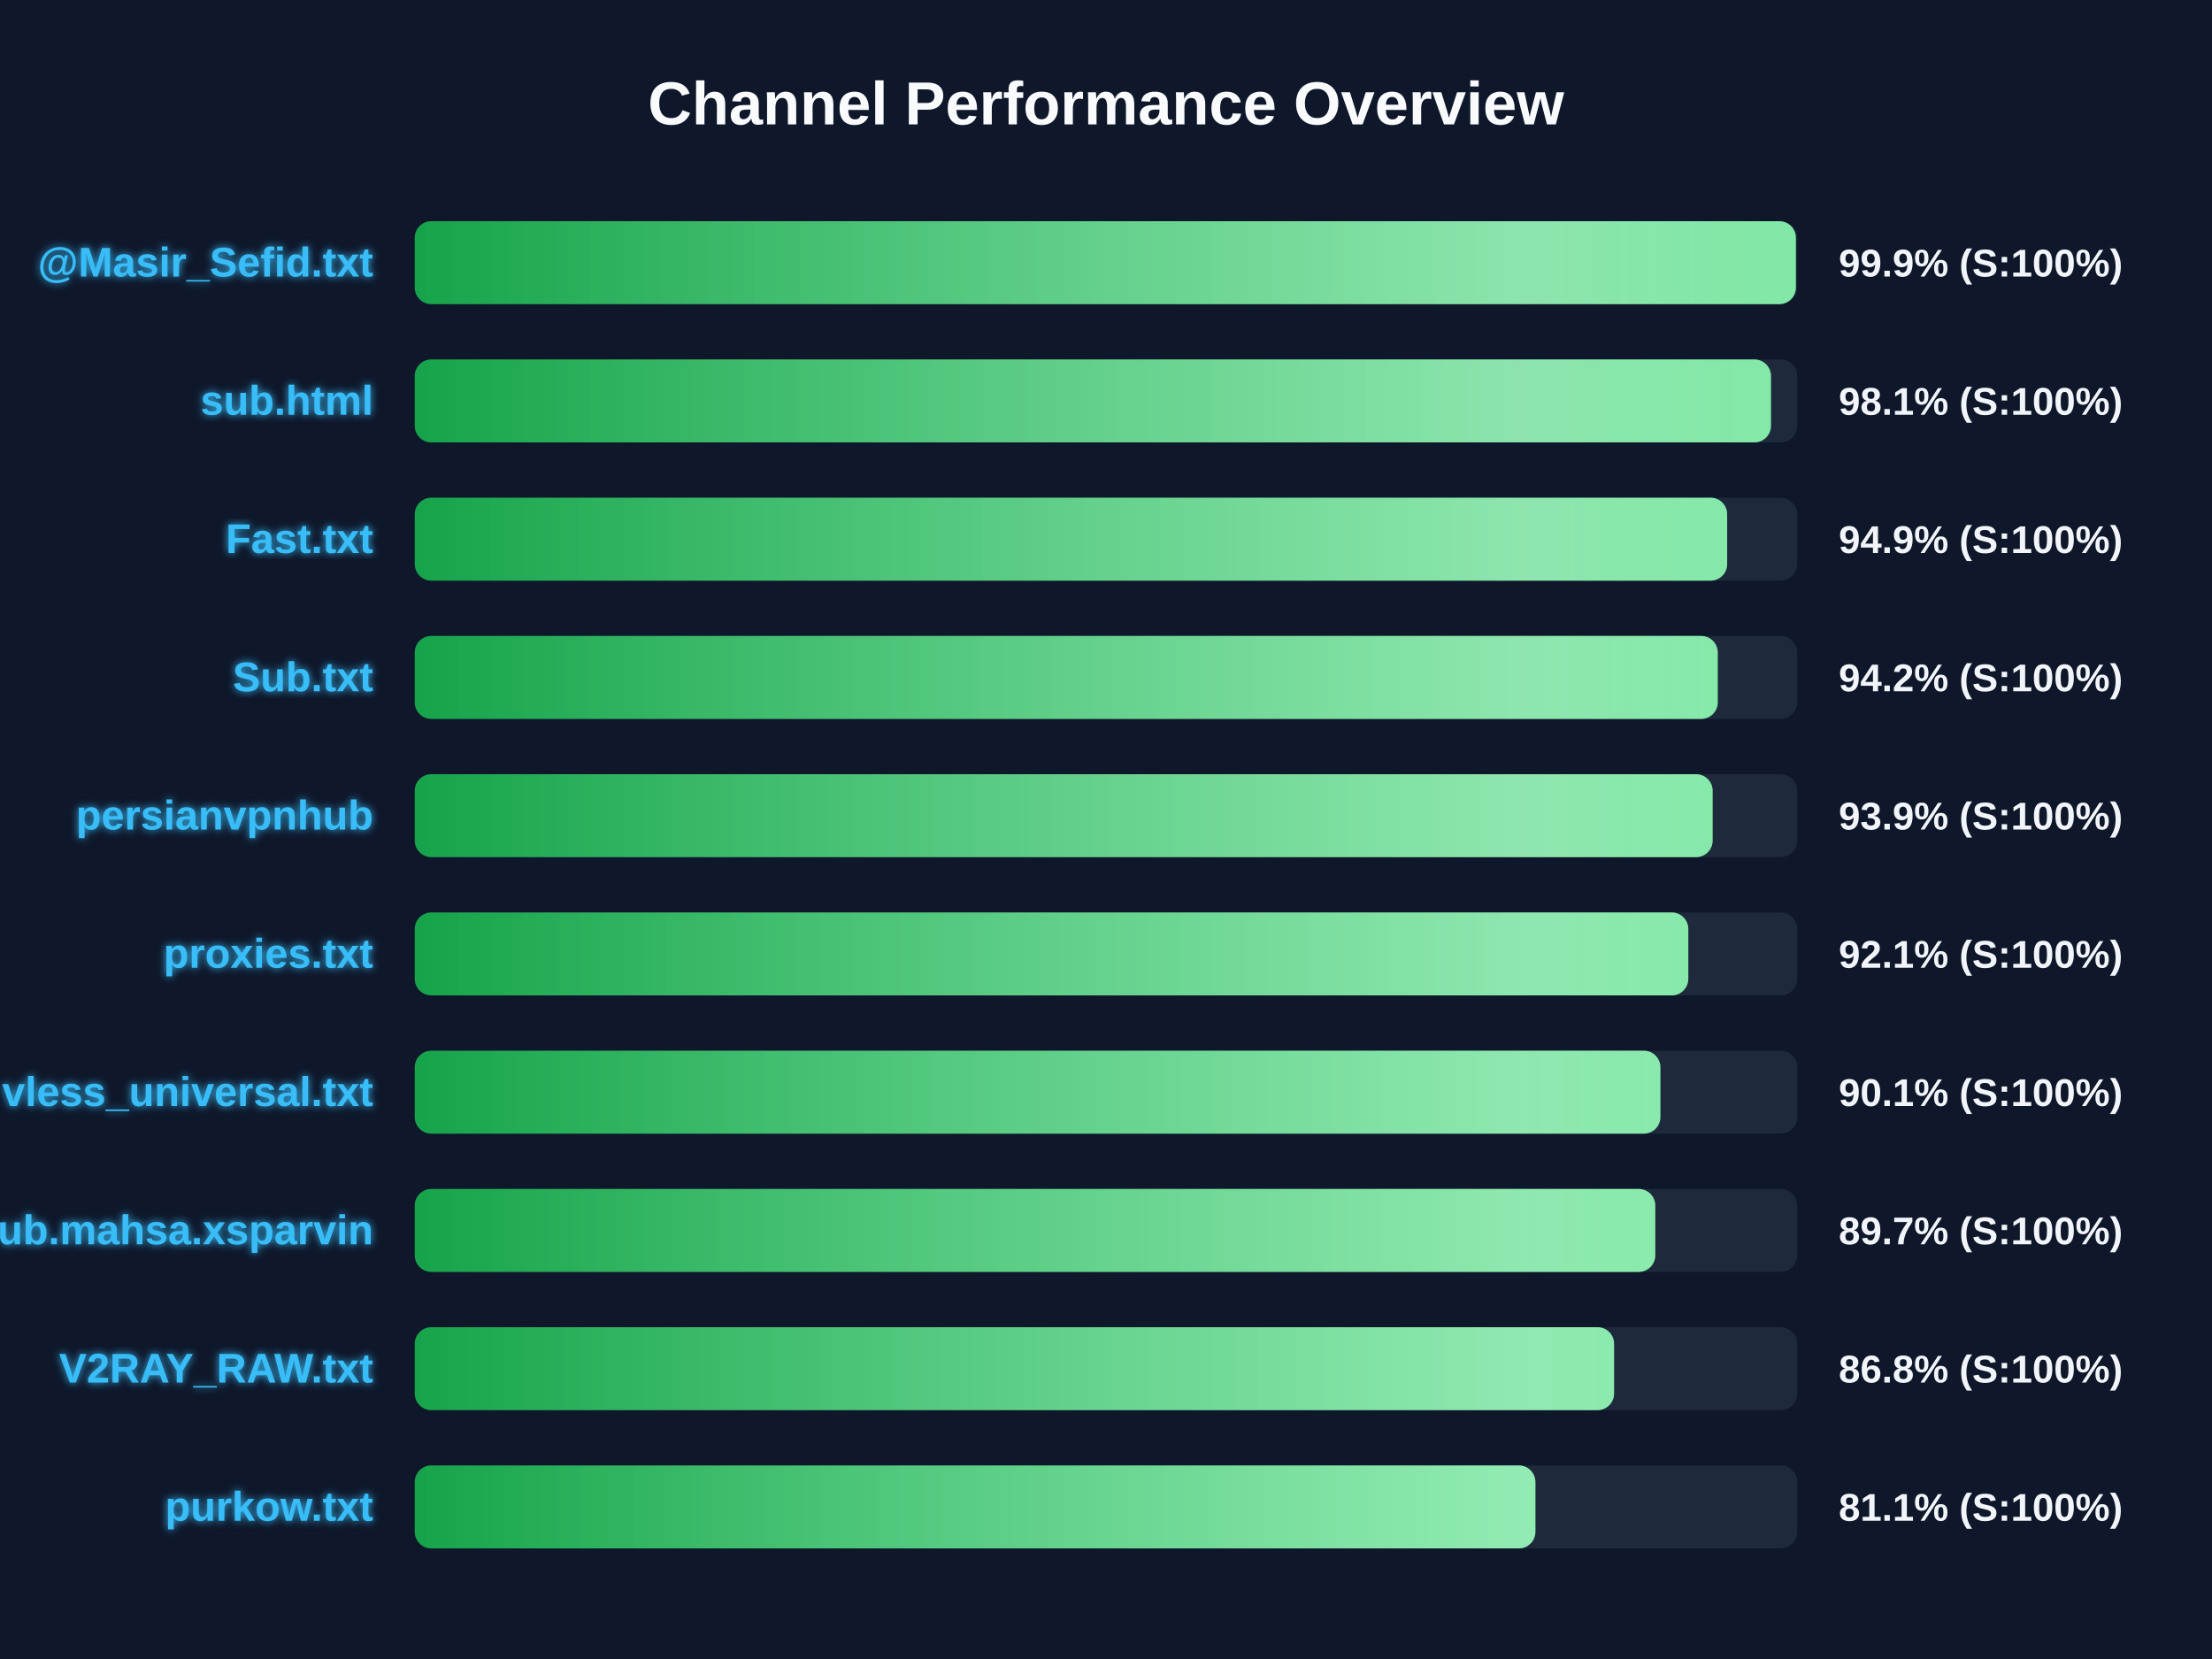
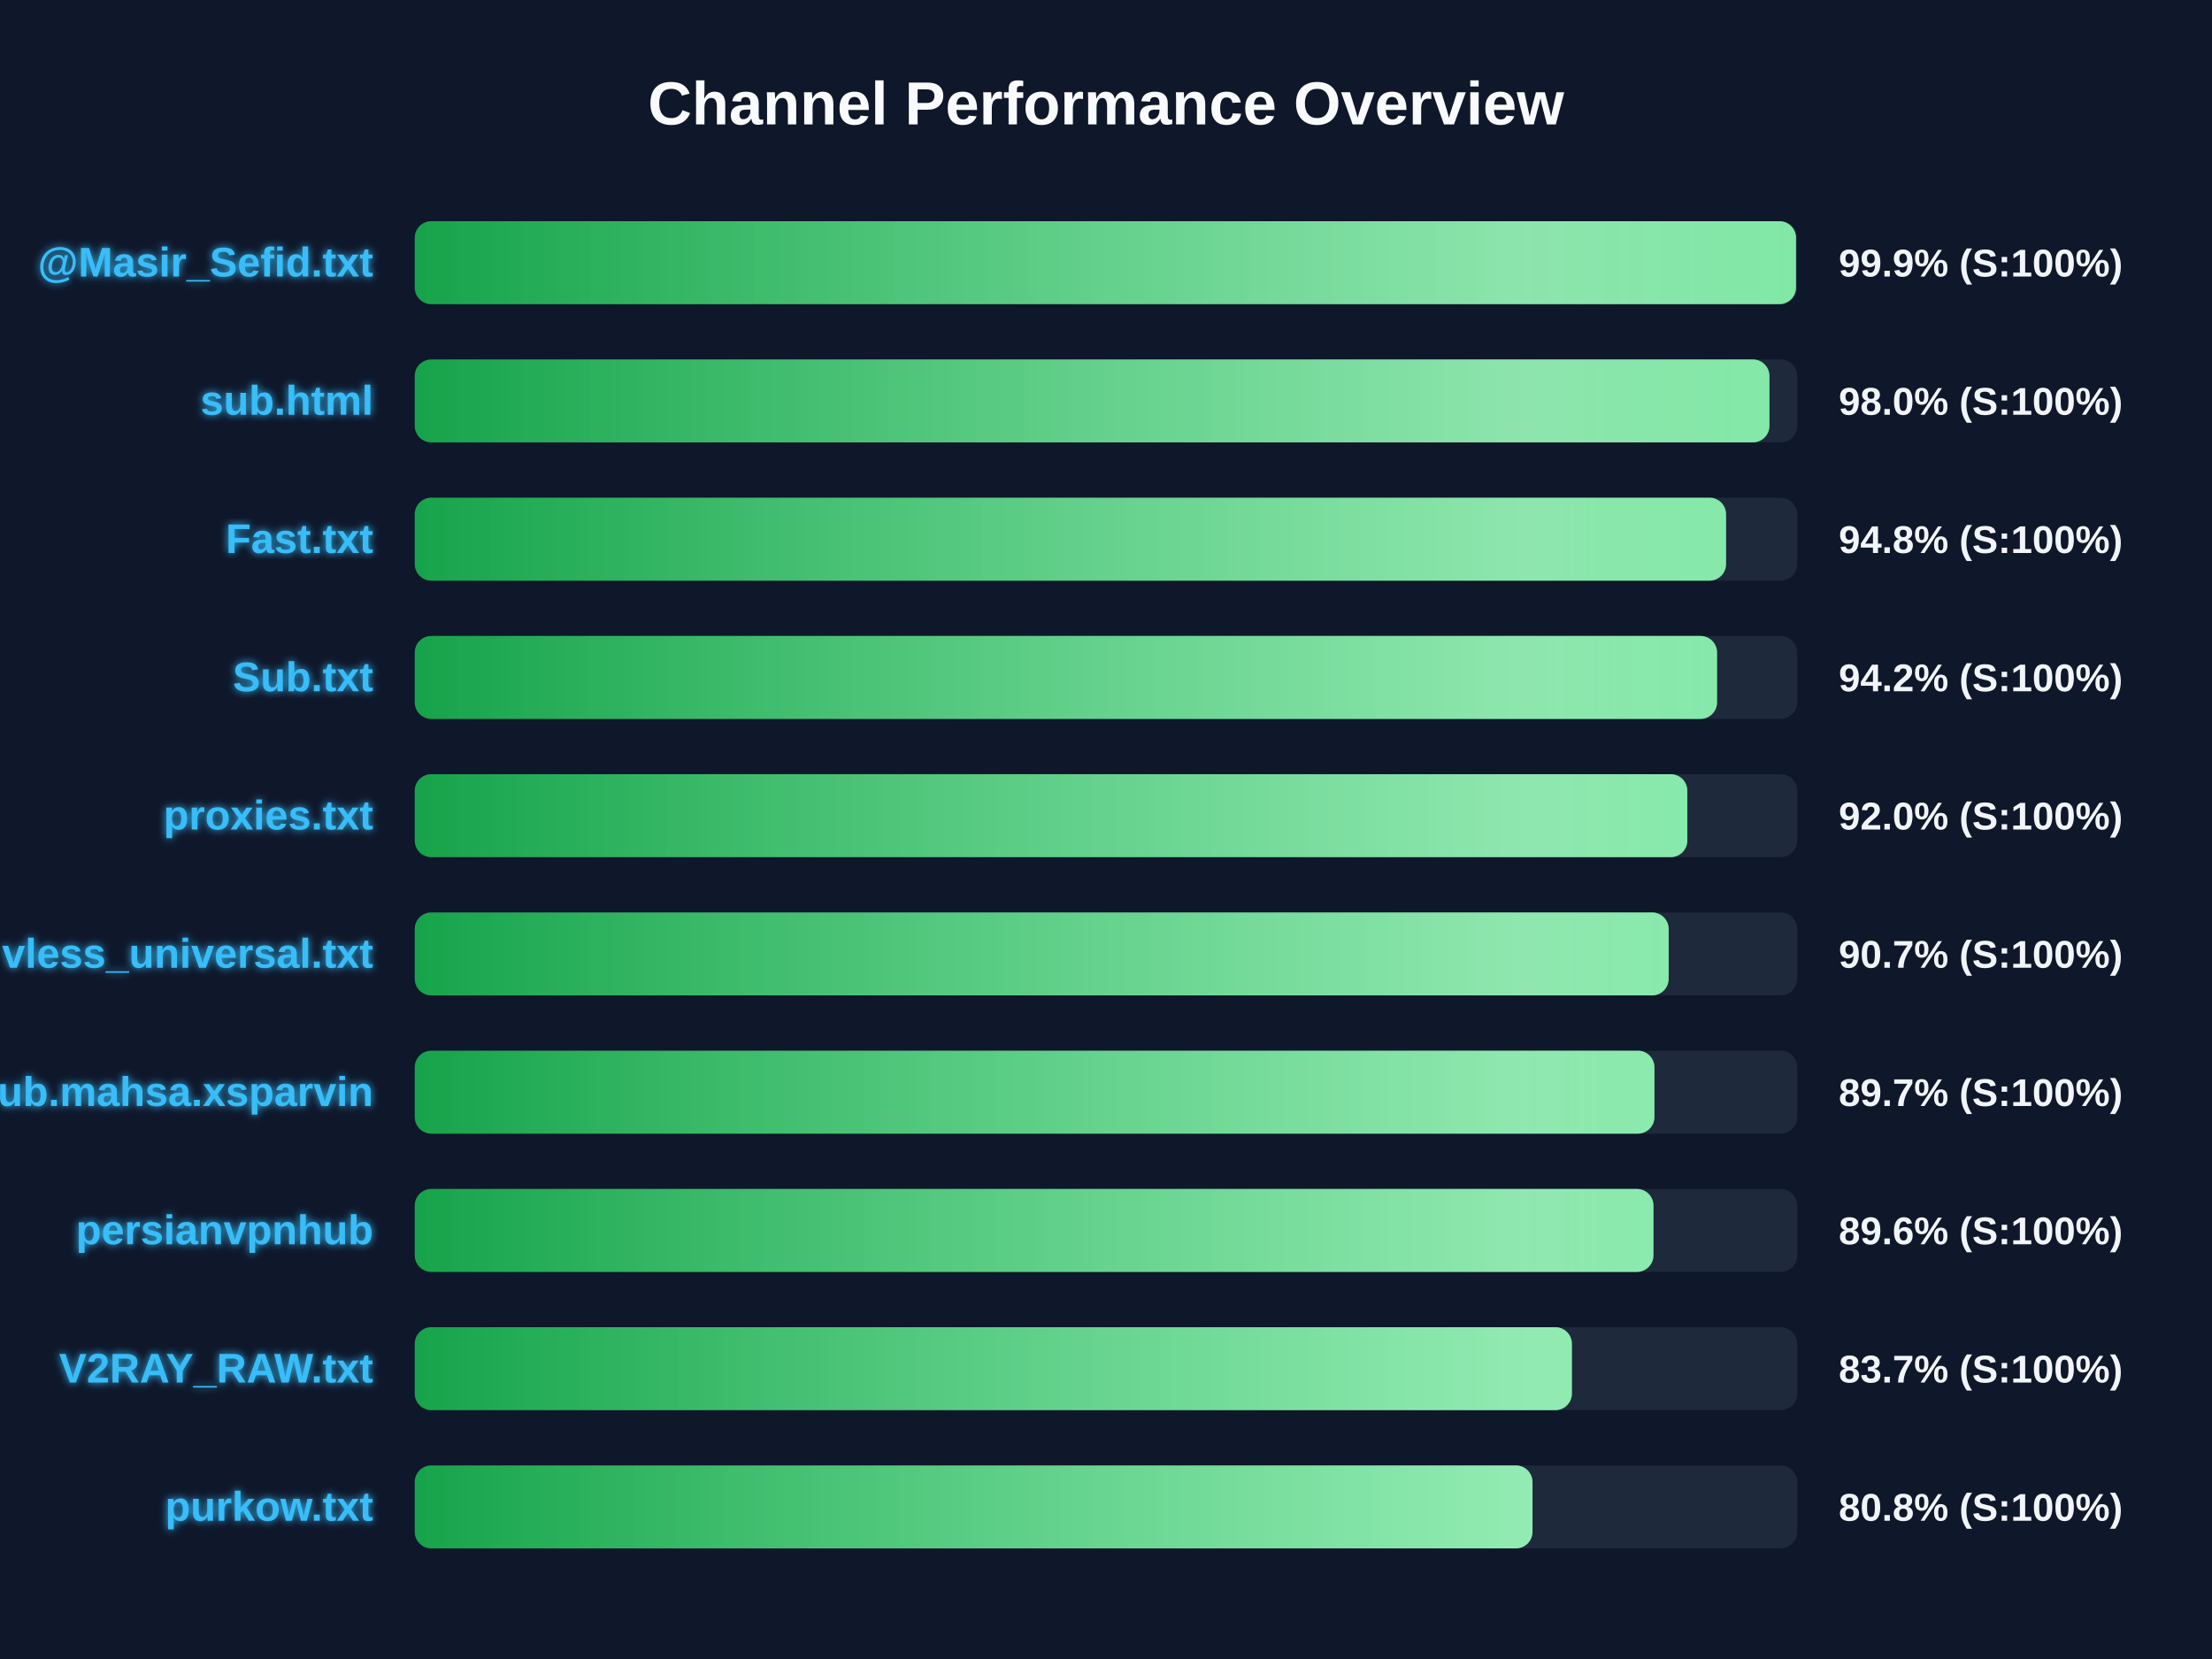
<svg xmlns="http://www.w3.org/2000/svg" width="800" height="600" version="1.1">
  <defs>
    <linearGradient id="grad-green" x1="0%" y1="0%" x2="100%" y2="0%">
      <stop offset="0%" stop-color="#16a34a" />
      <stop offset="100%" stop-color="#4ade80" />
    </linearGradient>
    <linearGradient id="grad-yellow" x1="0%" y1="0%" x2="100%" y2="0%">
      <stop offset="0%" stop-color="#ca8a04" />
      <stop offset="100%" stop-color="#fde047" />
    </linearGradient>
    <linearGradient id="grad-red" x1="0%" y1="0%" x2="100%" y2="0%">
      <stop offset="0%" stop-color="#dc2626" />
      <stop offset="100%" stop-color="#f87171" />
    </linearGradient>
    <linearGradient id="shimmer" x1="0%" y1="0%" x2="100%" y2="0%">
      <stop offset="0%" stop-color="rgba(255,255,255,0)" />
      <stop offset="50%" stop-color="rgba(255,255,255,0.4)" />
      <stop offset="100%" stop-color="rgba(255,255,255,0)" />
    </linearGradient>
    <filter id="glow" x="-20%" y="-20%" width="140%" height="140%">
      <feGaussianBlur stdDeviation="1.5" result="blur" />
      <feComposite in="SourceGraphic" in2="blur" operator="over" />
    </filter>
  </defs>
  <style>
        .bg-rect { fill: #0f172a; }
        .title { font: bold 22px 'Segoe UI', Arial, sans-serif; fill: #f8fafc; }
        .row { font: bold 15px 'Segoe UI', Arial, sans-serif; fill: #38bdf8; filter: url(#glow); }
        .score { font: bold 14px 'Segoe UI', Arial, sans-serif; fill: #f1f5f9; }
        @keyframes shimmer-anim {
            0% { transform: translateX(-100%); }
            100% { transform: translateX(200%); }
        }
        .shimmer-rect {
            animation: shimmer-anim 2.5s infinite linear;
        }
    </style>
  <rect width="100%" height="100%" class="bg-rect" />
  <text x="400" y="45" text-anchor="middle" class="title">Channel Performance Overview</text>
  <rect x="150" y="80" width="500" height="30" fill="#1e293b" rx="6" />
  <clipPath id="clip-0">
-     <rect x="150" y="80" width="499.5" height="30" rx="6" />
+     <rect x="150" y="80" width="499.55" height="30" rx="6" />
  </clipPath>
-   <rect x="150" y="80" width="499.5" height="30" fill="url(#grad-green)" rx="6" />
+   <rect x="150" y="80" width="499.55" height="30" fill="url(#grad-green)" rx="6" />
  <g clip-path="url(#clip-0)">
    <rect x="150" y="80" width="100%" height="30" fill="url(#shimmer)" class="shimmer-rect" />
  </g>
  <text x="135" y="100" text-anchor="end" class="row">@Masir_Sefid.txt</text>
  <text x="665" y="100" text-anchor="start" class="score">99.9% (S:100%)</text>
  <rect x="150" y="130" width="500" height="30" fill="#1e293b" rx="6" />
  <clipPath id="clip-1">
-     <rect x="150" y="130" width="490.5" height="30" rx="6" />
+     <rect x="150" y="130" width="489.95" height="30" rx="6" />
  </clipPath>
-   <rect x="150" y="130" width="490.5" height="30" fill="url(#grad-green)" rx="6" />
+   <rect x="150" y="130" width="489.95" height="30" fill="url(#grad-green)" rx="6" />
  <g clip-path="url(#clip-1)">
    <rect x="150" y="130" width="100%" height="30" fill="url(#shimmer)" class="shimmer-rect" />
  </g>
  <text x="135" y="150" text-anchor="end" class="row">sub.html</text>
-   <text x="665" y="150" text-anchor="start" class="score">98.1% (S:100%)</text>
+   <text x="665" y="150" text-anchor="start" class="score">98.0% (S:100%)</text>
  <rect x="150" y="180" width="500" height="30" fill="#1e293b" rx="6" />
  <clipPath id="clip-2">
-     <rect x="150" y="180" width="474.65" height="30" rx="6" />
+     <rect x="150" y="180" width="474.25" height="30" rx="6" />
  </clipPath>
-   <rect x="150" y="180" width="474.65" height="30" fill="url(#grad-green)" rx="6" />
+   <rect x="150" y="180" width="474.25" height="30" fill="url(#grad-green)" rx="6" />
  <g clip-path="url(#clip-2)">
    <rect x="150" y="180" width="100%" height="30" fill="url(#shimmer)" class="shimmer-rect" />
  </g>
  <text x="135" y="200" text-anchor="end" class="row">Fast.txt</text>
-   <text x="665" y="200" text-anchor="start" class="score">94.9% (S:100%)</text>
+   <text x="665" y="200" text-anchor="start" class="score">94.8% (S:100%)</text>
  <rect x="150" y="230" width="500" height="30" fill="#1e293b" rx="6" />
  <clipPath id="clip-3">
-     <rect x="150" y="230" width="471.25" height="30" rx="6" />
+     <rect x="150" y="230" width="471.0" height="30" rx="6" />
  </clipPath>
-   <rect x="150" y="230" width="471.25" height="30" fill="url(#grad-green)" rx="6" />
+   <rect x="150" y="230" width="471.0" height="30" fill="url(#grad-green)" rx="6" />
  <g clip-path="url(#clip-3)">
    <rect x="150" y="230" width="100%" height="30" fill="url(#shimmer)" class="shimmer-rect" />
  </g>
  <text x="135" y="250" text-anchor="end" class="row">Sub.txt</text>
  <text x="665" y="250" text-anchor="start" class="score">94.2% (S:100%)</text>
  <rect x="150" y="280" width="500" height="30" fill="#1e293b" rx="6" />
  <clipPath id="clip-4">
-     <rect x="150" y="280" width="469.4" height="30" rx="6" />
+     <rect x="150" y="280" width="460.25" height="30" rx="6" />
  </clipPath>
-   <rect x="150" y="280" width="469.4" height="30" fill="url(#grad-green)" rx="6" />
+   <rect x="150" y="280" width="460.25" height="30" fill="url(#grad-green)" rx="6" />
  <g clip-path="url(#clip-4)">
    <rect x="150" y="280" width="100%" height="30" fill="url(#shimmer)" class="shimmer-rect" />
  </g>
-   <text x="135" y="300" text-anchor="end" class="row">persianvpnhub</text>
-   <text x="665" y="300" text-anchor="start" class="score">93.9% (S:100%)</text>
+   <text x="135" y="300" text-anchor="end" class="row">proxies.txt</text>
+   <text x="665" y="300" text-anchor="start" class="score">92.0% (S:100%)</text>
  <rect x="150" y="330" width="500" height="30" fill="#1e293b" rx="6" />
  <clipPath id="clip-5">
-     <rect x="150" y="330" width="460.6" height="30" rx="6" />
+     <rect x="150" y="330" width="453.5" height="30" rx="6" />
  </clipPath>
-   <rect x="150" y="330" width="460.6" height="30" fill="url(#grad-green)" rx="6" />
+   <rect x="150" y="330" width="453.5" height="30" fill="url(#grad-green)" rx="6" />
  <g clip-path="url(#clip-5)">
    <rect x="150" y="330" width="100%" height="30" fill="url(#shimmer)" class="shimmer-rect" />
  </g>
-   <text x="135" y="350" text-anchor="end" class="row">proxies.txt</text>
-   <text x="665" y="350" text-anchor="start" class="score">92.1% (S:100%)</text>
+   <text x="135" y="350" text-anchor="end" class="row">vless_universal.txt</text>
+   <text x="665" y="350" text-anchor="start" class="score">90.7% (S:100%)</text>
  <rect x="150" y="380" width="500" height="30" fill="#1e293b" rx="6" />
  <clipPath id="clip-6">
-     <rect x="150" y="380" width="450.5" height="30" rx="6" />
+     <rect x="150" y="380" width="448.35" height="30" rx="6" />
  </clipPath>
-   <rect x="150" y="380" width="450.5" height="30" fill="url(#grad-green)" rx="6" />
+   <rect x="150" y="380" width="448.35" height="30" fill="url(#grad-green)" rx="6" />
  <g clip-path="url(#clip-6)">
    <rect x="150" y="380" width="100%" height="30" fill="url(#shimmer)" class="shimmer-rect" />
  </g>
-   <text x="135" y="400" text-anchor="end" class="row">vless_universal.txt</text>
-   <text x="665" y="400" text-anchor="start" class="score">90.1% (S:100%)</text>
+   <text x="135" y="400" text-anchor="end" class="row">Sub.mahsa.xsparvin</text>
+   <text x="665" y="400" text-anchor="start" class="score">89.7% (S:100%)</text>
  <rect x="150" y="430" width="500" height="30" fill="#1e293b" rx="6" />
  <clipPath id="clip-7">
-     <rect x="150" y="430" width="448.65" height="30" rx="6" />
+     <rect x="150" y="430" width="448.0" height="30" rx="6" />
  </clipPath>
-   <rect x="150" y="430" width="448.65" height="30" fill="url(#grad-green)" rx="6" />
+   <rect x="150" y="430" width="448.0" height="30" fill="url(#grad-green)" rx="6" />
  <g clip-path="url(#clip-7)">
    <rect x="150" y="430" width="100%" height="30" fill="url(#shimmer)" class="shimmer-rect" />
  </g>
-   <text x="135" y="450" text-anchor="end" class="row">Sub.mahsa.xsparvin</text>
-   <text x="665" y="450" text-anchor="start" class="score">89.7% (S:100%)</text>
+   <text x="135" y="450" text-anchor="end" class="row">persianvpnhub</text>
+   <text x="665" y="450" text-anchor="start" class="score">89.6% (S:100%)</text>
  <rect x="150" y="480" width="500" height="30" fill="#1e293b" rx="6" />
  <clipPath id="clip-8">
-     <rect x="150" y="480" width="433.75" height="30" rx="6" />
+     <rect x="150" y="480" width="418.5" height="30" rx="6" />
  </clipPath>
-   <rect x="150" y="480" width="433.75" height="30" fill="url(#grad-green)" rx="6" />
+   <rect x="150" y="480" width="418.5" height="30" fill="url(#grad-green)" rx="6" />
  <g clip-path="url(#clip-8)">
    <rect x="150" y="480" width="100%" height="30" fill="url(#shimmer)" class="shimmer-rect" />
  </g>
  <text x="135" y="500" text-anchor="end" class="row">V2RAY_RAW.txt</text>
-   <text x="665" y="500" text-anchor="start" class="score">86.8% (S:100%)</text>
+   <text x="665" y="500" text-anchor="start" class="score">83.7% (S:100%)</text>
  <rect x="150" y="530" width="500" height="30" fill="#1e293b" rx="6" />
  <clipPath id="clip-9">
-     <rect x="150" y="530" width="405.3" height="30" rx="6" />
+     <rect x="150" y="530" width="404.25" height="30" rx="6" />
  </clipPath>
-   <rect x="150" y="530" width="405.3" height="30" fill="url(#grad-green)" rx="6" />
+   <rect x="150" y="530" width="404.25" height="30" fill="url(#grad-green)" rx="6" />
  <g clip-path="url(#clip-9)">
    <rect x="150" y="530" width="100%" height="30" fill="url(#shimmer)" class="shimmer-rect" />
  </g>
  <text x="135" y="550" text-anchor="end" class="row">purkow.txt</text>
-   <text x="665" y="550" text-anchor="start" class="score">81.1% (S:100%)</text>
+   <text x="665" y="550" text-anchor="start" class="score">80.8% (S:100%)</text>
</svg>
